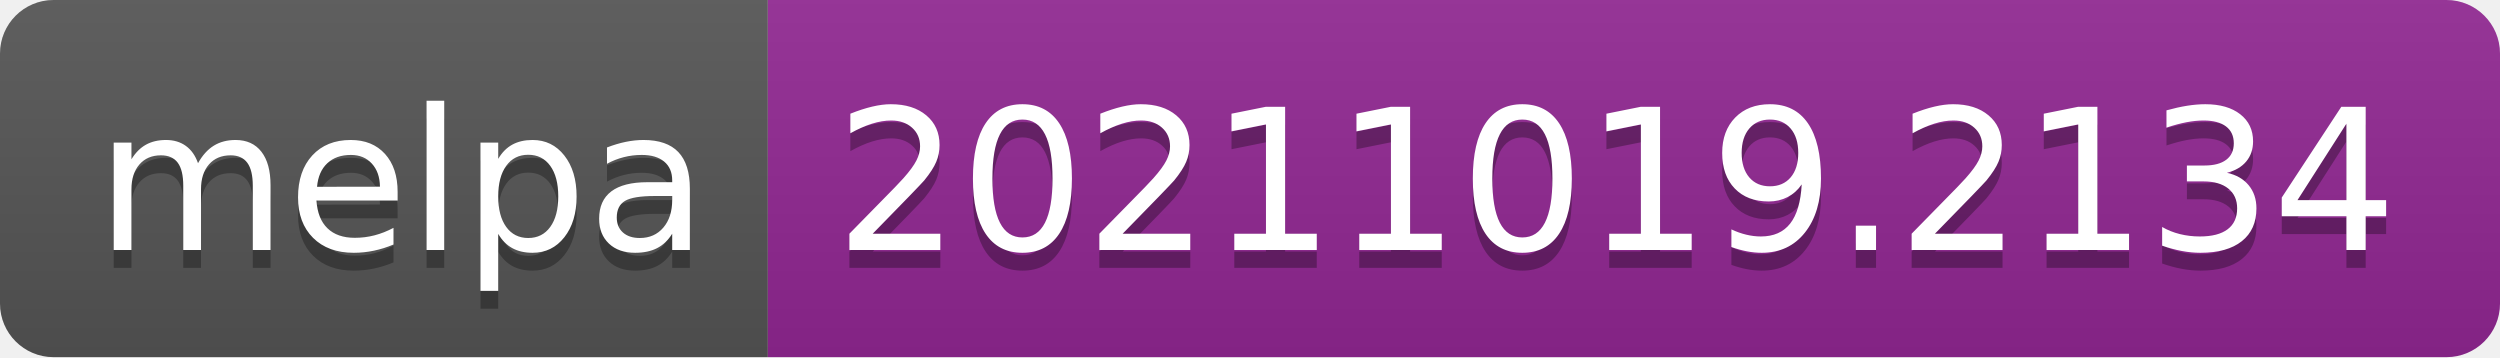
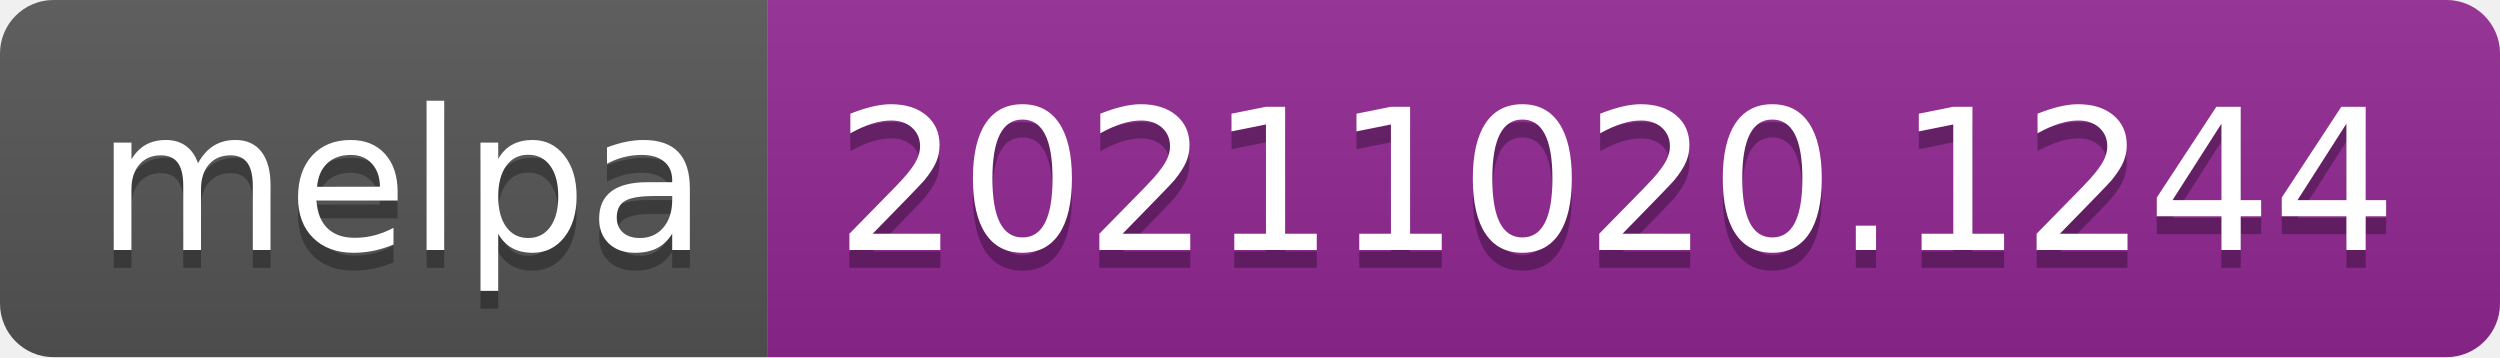
- <svg xmlns="http://www.w3.org/2000/svg" width="140" height="20" role="img" aria-label="melpa: 20211019.2134">
+ <svg xmlns="http://www.w3.org/2000/svg" width="140" height="20" role="img" aria-label="melpa: 20211020.1244">
  <linearGradient id="s" x2="0" y2="100%">
    <stop offset="0" stop-color="#bbb" stop-opacity=".1" />
    <stop offset="1" stop-opacity=".1" />
  </linearGradient>
  <clipPath id="r">
    <rect width="140" height="20" rx="3" fill="#fff" />
  </clipPath>
  <g clip-path="url(#r)">
    <rect width="43" height="20" fill="#555" />
    <rect x="43" width="97" height="20" fill="#922793" />
    <rect width="140" height="20" fill="url(#s)" />
  </g>
  <g fill="#fff" text-anchor="middle" font-family="Verdana,Geneva,DejaVu Sans,sans-serif" text-rendering="geometricPrecision" font-size="110">
    <text aria-hidden="true" x="225" y="150" fill="#010101" fill-opacity=".3" transform="scale(.1)" textLength="330">melpa</text>
    <text x="225" y="140" transform="scale(.1)" fill="#fff" textLength="330">melpa</text>
-     <text aria-hidden="true" x="905" y="150" fill="#010101" fill-opacity=".3" transform="scale(.1)" textLength="870">20211019.2134</text>
-     <text x="905" y="140" transform="scale(.1)" fill="#fff" textLength="870">20211019.2134</text>
+     <text aria-hidden="true" x="905" y="150" fill="#010101" fill-opacity=".3" transform="scale(.1)" textLength="870">20211020.1244</text>
+     <text x="905" y="140" transform="scale(.1)" fill="#fff" textLength="870">20211020.1244</text>
  </g>
</svg>
